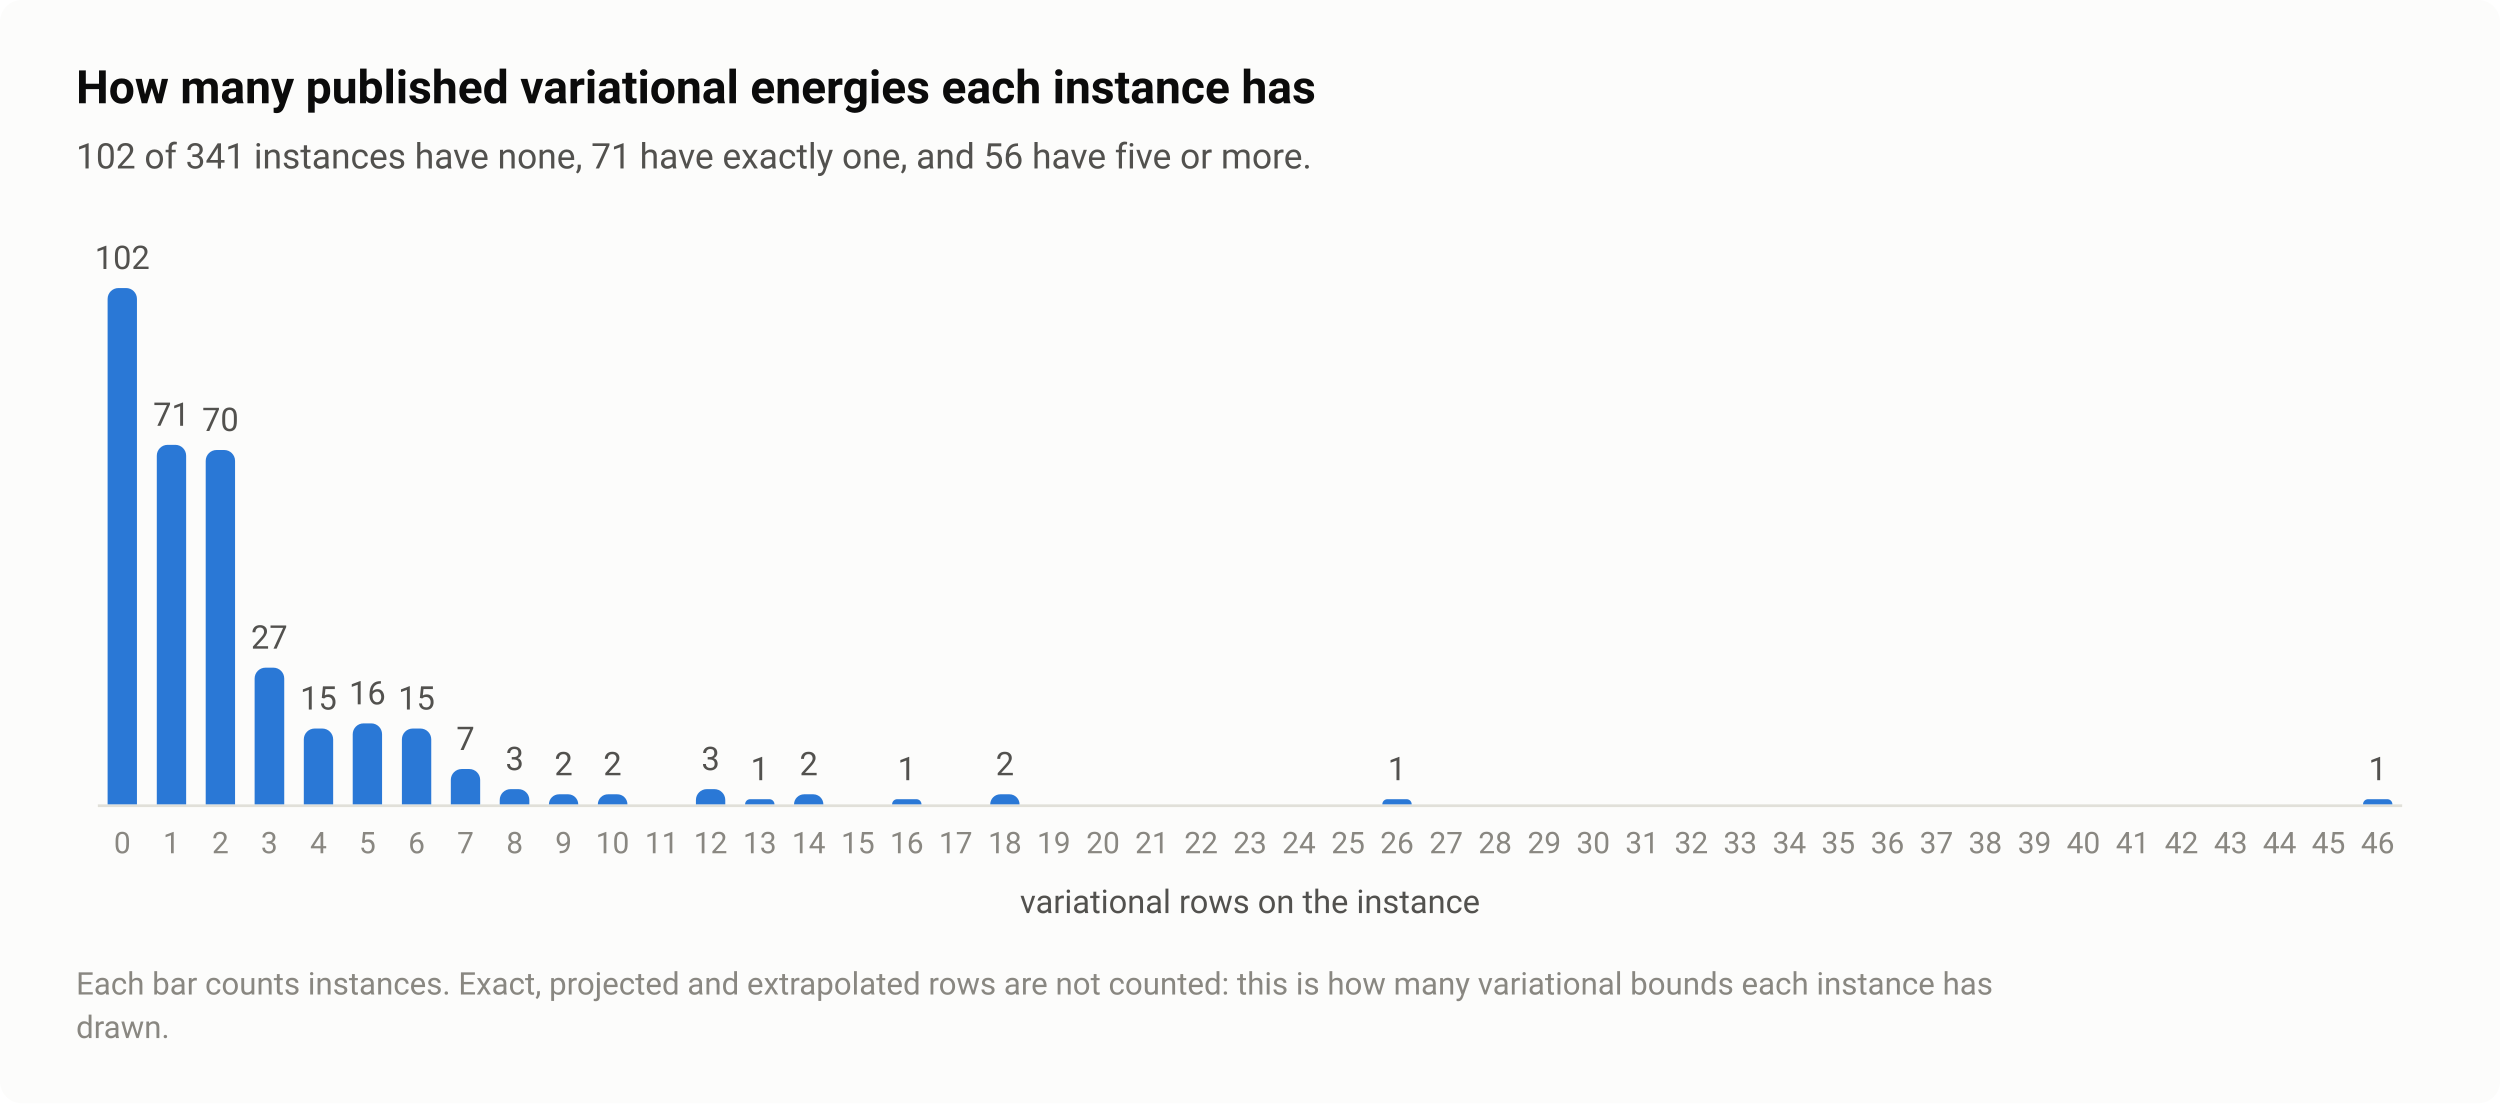
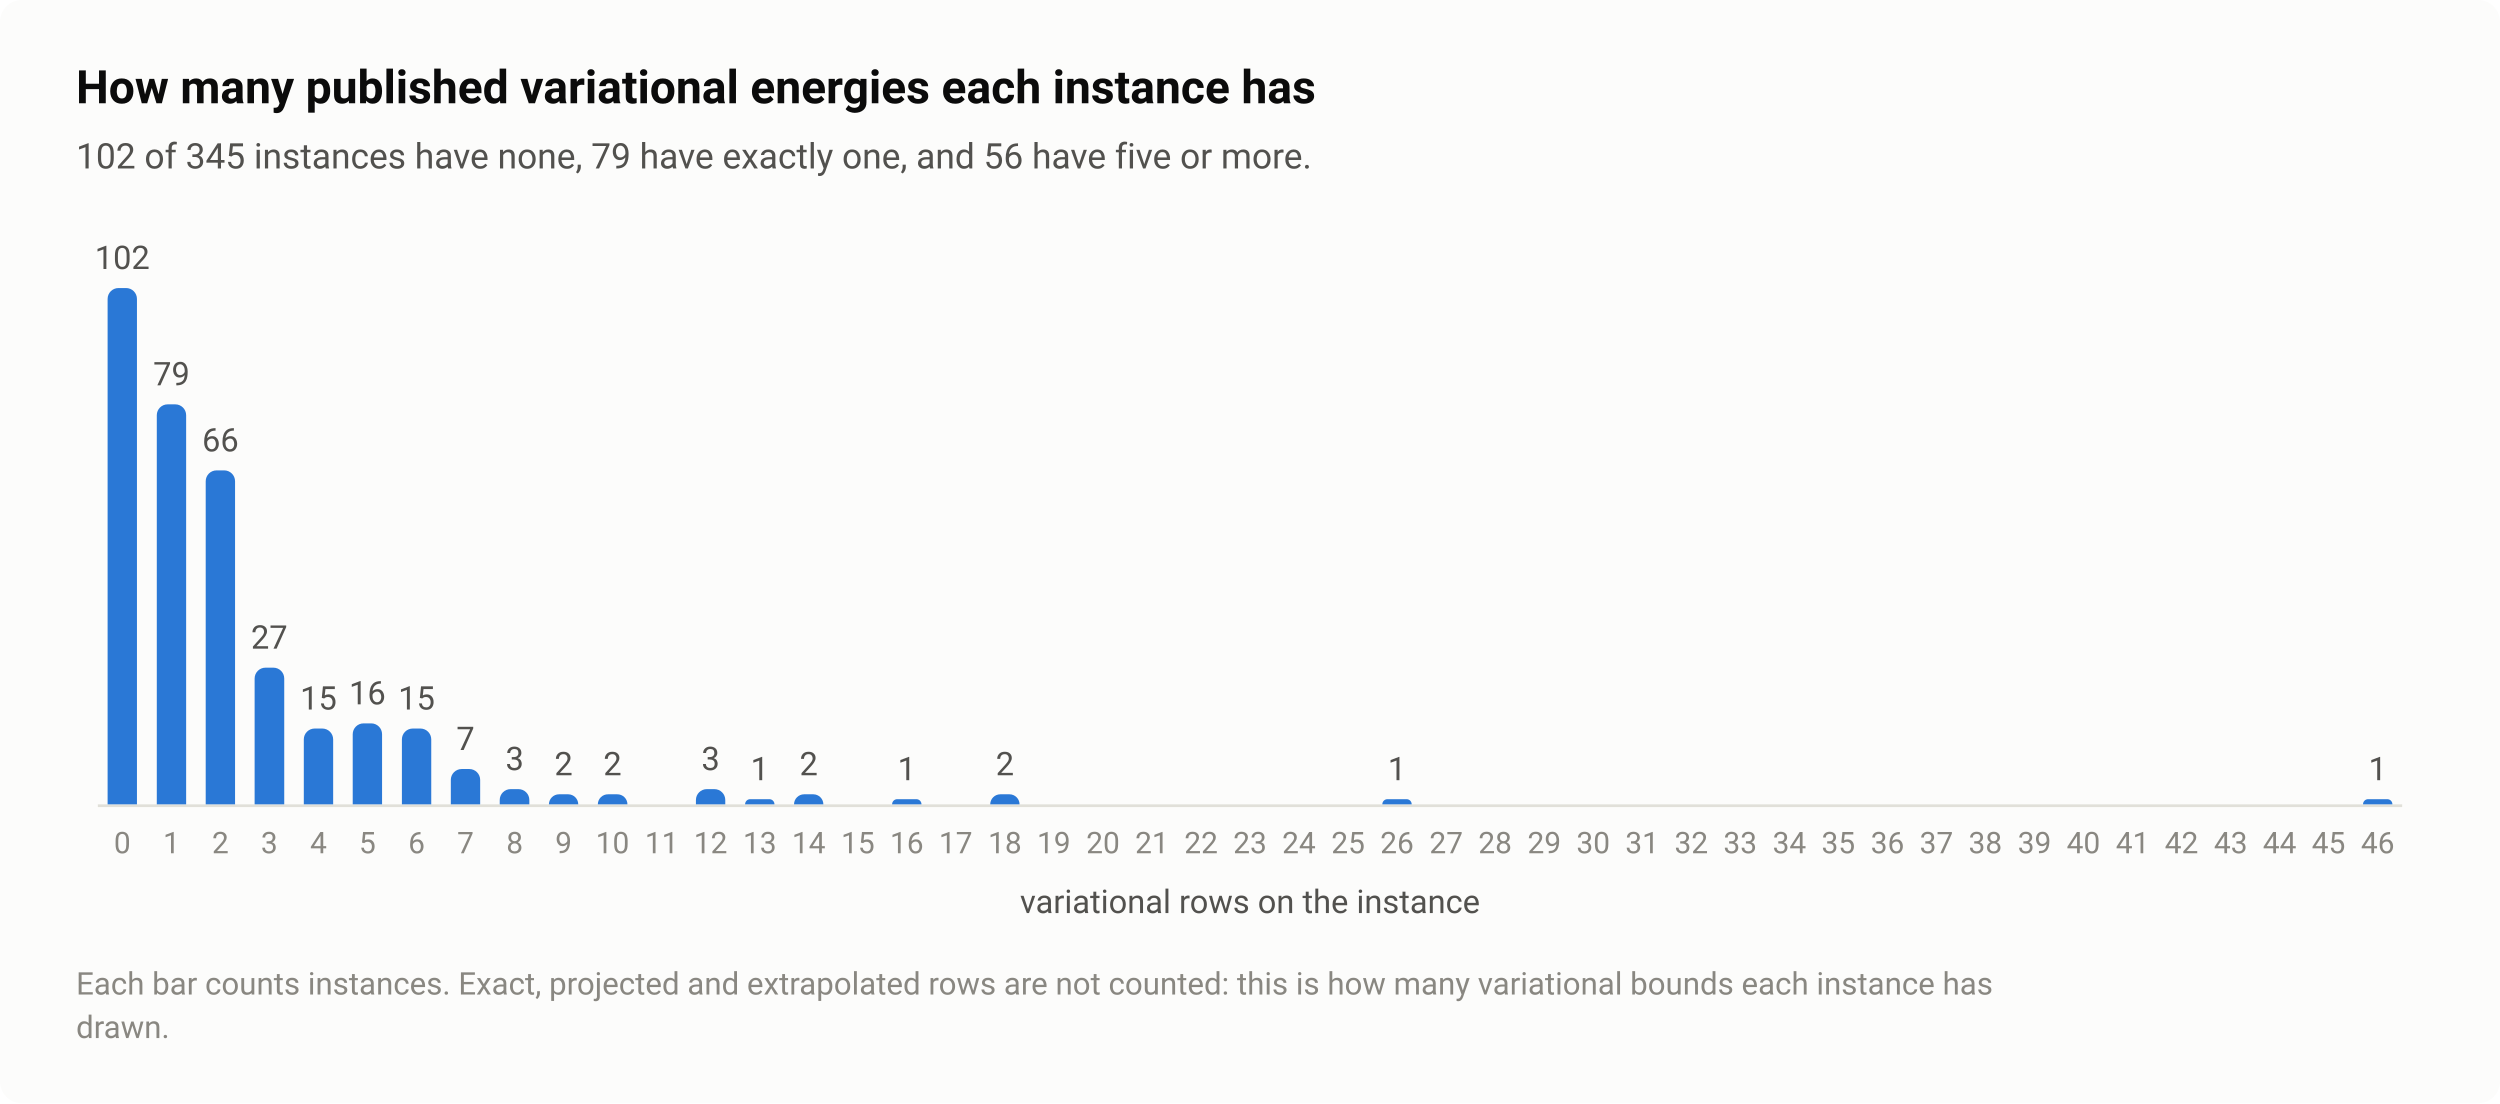
<svg xmlns="http://www.w3.org/2000/svg" width="920" height="406" viewBox="0 0 920 406" role="img" aria-labelledby="title desc">
  <style>text{font-family:system-ui,-apple-system,"Segoe UI",Roboto,"Helvetica Neue",Arial,sans-serif}</style>
  <rect width="920" height="406" rx="8" fill="#fcfcfb" />
  <text x="28" y="38" font-size="17" fill="#0b0b0b" font-weight="600">How many published variational energies each instance has</text>
-   <text x="28" y="62" font-size="13" fill="#52514e">102 of 341 instances have none, 71 have exactly one, and 56 have five or more.</text>
+   <text x="28" y="62" font-size="13" fill="#52514e">102 of 345 instances have none, 79 have exactly one, and 56 have five or more.</text>
  <path d="M36 296.5H884" stroke="#e1e0d9" stroke-width="1" />
  <path d="M39.6 296V110A4 4 0 0 1 43.6 106H46.4A4 4 0 0 1 50.4 110V296Z" fill="#2a78d6" />
  <text x="45" y="99" font-size="12" fill="#52514e" text-anchor="middle" style="font-variant-numeric:tabular-nums">102</text>
  <text x="45" y="314" font-size="11" fill="#898781" text-anchor="middle" style="font-variant-numeric:tabular-nums">0</text>
-   <path d="M57.7 296V167.7A4 4 0 0 1 61.7 163.7H64.5A4 4 0 0 1 68.5 167.7V296Z" fill="#2a78d6" />
-   <text x="63.1" y="156.7" font-size="12" fill="#52514e" text-anchor="middle" style="font-variant-numeric:tabular-nums">71</text>
+   <path d="M57.7 296V152.8A4 4 0 0 1 61.7 148.8H64.5A4 4 0 0 1 68.5 152.8V296Z" fill="#2a78d6" />
+   <text x="63.1" y="141.8" font-size="12" fill="#52514e" text-anchor="middle" style="font-variant-numeric:tabular-nums">79</text>
  <text x="63.1" y="314" font-size="11" fill="#898781" text-anchor="middle" style="font-variant-numeric:tabular-nums">1</text>
-   <path d="M75.7 296V169.6A4 4 0 0 1 79.7 165.6H82.5A4 4 0 0 1 86.5 169.6V296Z" fill="#2a78d6" />
-   <text x="81.1" y="158.6" font-size="12" fill="#52514e" text-anchor="middle" style="font-variant-numeric:tabular-nums">70</text>
+   <path d="M75.7 296V177.1A4 4 0 0 1 79.7 173.1H82.5A4 4 0 0 1 86.5 177.1V296Z" fill="#2a78d6" />
+   <text x="81.1" y="166.1" font-size="12" fill="#52514e" text-anchor="middle" style="font-variant-numeric:tabular-nums">66</text>
  <text x="81.1" y="314" font-size="11" fill="#898781" text-anchor="middle" style="font-variant-numeric:tabular-nums">2</text>
  <path d="M93.7 296V249.7A4 4 0 0 1 97.7 245.7H100.6A4 4 0 0 1 104.6 249.7V296Z" fill="#2a78d6" />
  <text x="99.1" y="238.7" font-size="12" fill="#52514e" text-anchor="middle" style="font-variant-numeric:tabular-nums">27</text>
  <text x="99.1" y="314" font-size="11" fill="#898781" text-anchor="middle" style="font-variant-numeric:tabular-nums">3</text>
  <path d="M111.8 296V272.1A4 4 0 0 1 115.8 268.1H118.6A4 4 0 0 1 122.6 272.1V296Z" fill="#2a78d6" />
  <text x="117.2" y="261.1" font-size="12" fill="#52514e" text-anchor="middle" style="font-variant-numeric:tabular-nums">15</text>
  <text x="117.2" y="314" font-size="11" fill="#898781" text-anchor="middle" style="font-variant-numeric:tabular-nums">4</text>
  <path d="M129.8 296V270.2A4 4 0 0 1 133.8 266.2H136.6A4 4 0 0 1 140.6 270.2V296Z" fill="#2a78d6" />
  <text x="135.2" y="259.2" font-size="12" fill="#52514e" text-anchor="middle" style="font-variant-numeric:tabular-nums">16</text>
  <text x="135.2" y="314" font-size="11" fill="#898781" text-anchor="middle" style="font-variant-numeric:tabular-nums">5</text>
  <path d="M147.9 296V272.1A4 4 0 0 1 151.9 268.1H154.7A4 4 0 0 1 158.7 272.1V296Z" fill="#2a78d6" />
  <text x="153.3" y="261.1" font-size="12" fill="#52514e" text-anchor="middle" style="font-variant-numeric:tabular-nums">15</text>
  <text x="153.3" y="314" font-size="11" fill="#898781" text-anchor="middle" style="font-variant-numeric:tabular-nums">6</text>
  <path d="M165.9 296V287A4 4 0 0 1 169.9 283H172.7A4 4 0 0 1 176.7 287V296Z" fill="#2a78d6" />
  <text x="171.3" y="276" font-size="12" fill="#52514e" text-anchor="middle" style="font-variant-numeric:tabular-nums">7</text>
  <text x="171.3" y="314" font-size="11" fill="#898781" text-anchor="middle" style="font-variant-numeric:tabular-nums">7</text>
  <path d="M183.9 296V294.4A4 4 0 0 1 187.9 290.4H190.8A4 4 0 0 1 194.8 294.4V296Z" fill="#2a78d6" />
  <text x="189.4" y="283.4" font-size="12" fill="#52514e" text-anchor="middle" style="font-variant-numeric:tabular-nums">3</text>
  <text x="189.4" y="314" font-size="11" fill="#898781" text-anchor="middle" style="font-variant-numeric:tabular-nums">8</text>
  <path d="M202 296V296A3.725 3.725 0 0 1 205.7 292.3H209.1A3.725 3.725 0 0 1 212.8 296V296Z" fill="#2a78d6" />
  <text x="207.4" y="285.3" font-size="12" fill="#52514e" text-anchor="middle" style="font-variant-numeric:tabular-nums">2</text>
  <text x="207.4" y="314" font-size="11" fill="#898781" text-anchor="middle" style="font-variant-numeric:tabular-nums">9</text>
  <path d="M220 296V296A3.725 3.725 0 0 1 223.8 292.3H227.1A3.725 3.725 0 0 1 230.9 296V296Z" fill="#2a78d6" />
  <text x="225.4" y="285.3" font-size="12" fill="#52514e" text-anchor="middle" style="font-variant-numeric:tabular-nums">2</text>
  <text x="225.4" y="314" font-size="11" fill="#898781" text-anchor="middle" style="font-variant-numeric:tabular-nums">10</text>
  <text x="243.5" y="314" font-size="11" fill="#898781" text-anchor="middle" style="font-variant-numeric:tabular-nums">11</text>
  <path d="M256.1 296V294.4A4 4 0 0 1 260.1 290.4H262.9A4 4 0 0 1 266.9 294.4V296Z" fill="#2a78d6" />
  <text x="261.5" y="283.4" font-size="12" fill="#52514e" text-anchor="middle" style="font-variant-numeric:tabular-nums">3</text>
  <text x="261.5" y="314" font-size="11" fill="#898781" text-anchor="middle" style="font-variant-numeric:tabular-nums">12</text>
  <path d="M274.2 296V296A1.863 1.863 0 0 1 276 294.1H283.1A1.863 1.863 0 0 1 285 296V296Z" fill="#2a78d6" />
  <text x="279.6" y="287.1" font-size="12" fill="#52514e" text-anchor="middle" style="font-variant-numeric:tabular-nums">1</text>
  <text x="279.6" y="314" font-size="11" fill="#898781" text-anchor="middle" style="font-variant-numeric:tabular-nums">13</text>
  <path d="M292.2 296V296A3.725 3.725 0 0 1 295.9 292.3H299.3A3.725 3.725 0 0 1 303 296V296Z" fill="#2a78d6" />
  <text x="297.6" y="285.3" font-size="12" fill="#52514e" text-anchor="middle" style="font-variant-numeric:tabular-nums">2</text>
  <text x="297.6" y="314" font-size="11" fill="#898781" text-anchor="middle" style="font-variant-numeric:tabular-nums">14</text>
  <text x="315.7" y="314" font-size="11" fill="#898781" text-anchor="middle" style="font-variant-numeric:tabular-nums">15</text>
  <path d="M328.3 296V296A1.863 1.863 0 0 1 330.2 294.1H337.3A1.863 1.863 0 0 1 339.1 296V296Z" fill="#2a78d6" />
  <text x="333.7" y="287.1" font-size="12" fill="#52514e" text-anchor="middle" style="font-variant-numeric:tabular-nums">1</text>
  <text x="333.7" y="314" font-size="11" fill="#898781" text-anchor="middle" style="font-variant-numeric:tabular-nums">16</text>
  <text x="351.7" y="314" font-size="11" fill="#898781" text-anchor="middle" style="font-variant-numeric:tabular-nums">17</text>
  <path d="M364.4 296V296A3.725 3.725 0 0 1 368.1 292.3H371.5A3.725 3.725 0 0 1 375.2 296V296Z" fill="#2a78d6" />
  <text x="369.8" y="285.3" font-size="12" fill="#52514e" text-anchor="middle" style="font-variant-numeric:tabular-nums">2</text>
  <text x="369.8" y="314" font-size="11" fill="#898781" text-anchor="middle" style="font-variant-numeric:tabular-nums">18</text>
  <text x="387.8" y="314" font-size="11" fill="#898781" text-anchor="middle" style="font-variant-numeric:tabular-nums">19</text>
  <text x="405.9" y="314" font-size="11" fill="#898781" text-anchor="middle" style="font-variant-numeric:tabular-nums">20</text>
  <text x="423.9" y="314" font-size="11" fill="#898781" text-anchor="middle" style="font-variant-numeric:tabular-nums">21</text>
  <text x="442" y="314" font-size="11" fill="#898781" text-anchor="middle" style="font-variant-numeric:tabular-nums">22</text>
  <text x="460" y="314" font-size="11" fill="#898781" text-anchor="middle" style="font-variant-numeric:tabular-nums">23</text>
  <text x="478" y="314" font-size="11" fill="#898781" text-anchor="middle" style="font-variant-numeric:tabular-nums">24</text>
  <text x="496.1" y="314" font-size="11" fill="#898781" text-anchor="middle" style="font-variant-numeric:tabular-nums">25</text>
  <path d="M508.7 296V296A1.863 1.863 0 0 1 510.6 294.1H517.7A1.863 1.863 0 0 1 519.5 296V296Z" fill="#2a78d6" />
  <text x="514.1" y="287.1" font-size="12" fill="#52514e" text-anchor="middle" style="font-variant-numeric:tabular-nums">1</text>
  <text x="514.1" y="314" font-size="11" fill="#898781" text-anchor="middle" style="font-variant-numeric:tabular-nums">26</text>
  <text x="532.2" y="314" font-size="11" fill="#898781" text-anchor="middle" style="font-variant-numeric:tabular-nums">27</text>
  <text x="550.2" y="314" font-size="11" fill="#898781" text-anchor="middle" style="font-variant-numeric:tabular-nums">28</text>
  <text x="568.3" y="314" font-size="11" fill="#898781" text-anchor="middle" style="font-variant-numeric:tabular-nums">29</text>
  <text x="586.3" y="314" font-size="11" fill="#898781" text-anchor="middle" style="font-variant-numeric:tabular-nums">30</text>
  <text x="604.3" y="314" font-size="11" fill="#898781" text-anchor="middle" style="font-variant-numeric:tabular-nums">31</text>
  <text x="622.4" y="314" font-size="11" fill="#898781" text-anchor="middle" style="font-variant-numeric:tabular-nums">32</text>
  <text x="640.4" y="314" font-size="11" fill="#898781" text-anchor="middle" style="font-variant-numeric:tabular-nums">33</text>
  <text x="658.5" y="314" font-size="11" fill="#898781" text-anchor="middle" style="font-variant-numeric:tabular-nums">34</text>
  <text x="676.5" y="314" font-size="11" fill="#898781" text-anchor="middle" style="font-variant-numeric:tabular-nums">35</text>
  <text x="694.6" y="314" font-size="11" fill="#898781" text-anchor="middle" style="font-variant-numeric:tabular-nums">36</text>
  <text x="712.6" y="314" font-size="11" fill="#898781" text-anchor="middle" style="font-variant-numeric:tabular-nums">37</text>
  <text x="730.6" y="314" font-size="11" fill="#898781" text-anchor="middle" style="font-variant-numeric:tabular-nums">38</text>
  <text x="748.7" y="314" font-size="11" fill="#898781" text-anchor="middle" style="font-variant-numeric:tabular-nums">39</text>
  <text x="766.7" y="314" font-size="11" fill="#898781" text-anchor="middle" style="font-variant-numeric:tabular-nums">40</text>
  <text x="784.8" y="314" font-size="11" fill="#898781" text-anchor="middle" style="font-variant-numeric:tabular-nums">41</text>
  <text x="802.8" y="314" font-size="11" fill="#898781" text-anchor="middle" style="font-variant-numeric:tabular-nums">42</text>
  <text x="820.9" y="314" font-size="11" fill="#898781" text-anchor="middle" style="font-variant-numeric:tabular-nums">43</text>
  <text x="838.9" y="314" font-size="11" fill="#898781" text-anchor="middle" style="font-variant-numeric:tabular-nums">44</text>
  <text x="856.9" y="314" font-size="11" fill="#898781" text-anchor="middle" style="font-variant-numeric:tabular-nums">45</text>
  <path d="M869.6 296V296A1.863 1.863 0 0 1 871.4 294.1H878.5A1.863 1.863 0 0 1 880.4 296V296Z" fill="#2a78d6" />
  <text x="875" y="287.1" font-size="12" fill="#52514e" text-anchor="middle" style="font-variant-numeric:tabular-nums">1</text>
  <text x="875" y="314" font-size="11" fill="#898781" text-anchor="middle" style="font-variant-numeric:tabular-nums">46</text>
  <text x="460" y="336" font-size="12" fill="#52514e" text-anchor="middle">variational rows on the instance</text>
  <text x="28" y="366" font-size="11.5" fill="#898781">Each bar counts instances. Exact, projected and extrapolated rows are not counted: this is how many variational bounds each instance has</text>
  <text x="28" y="382" font-size="11.5" fill="#898781">drawn.</text>
</svg>
